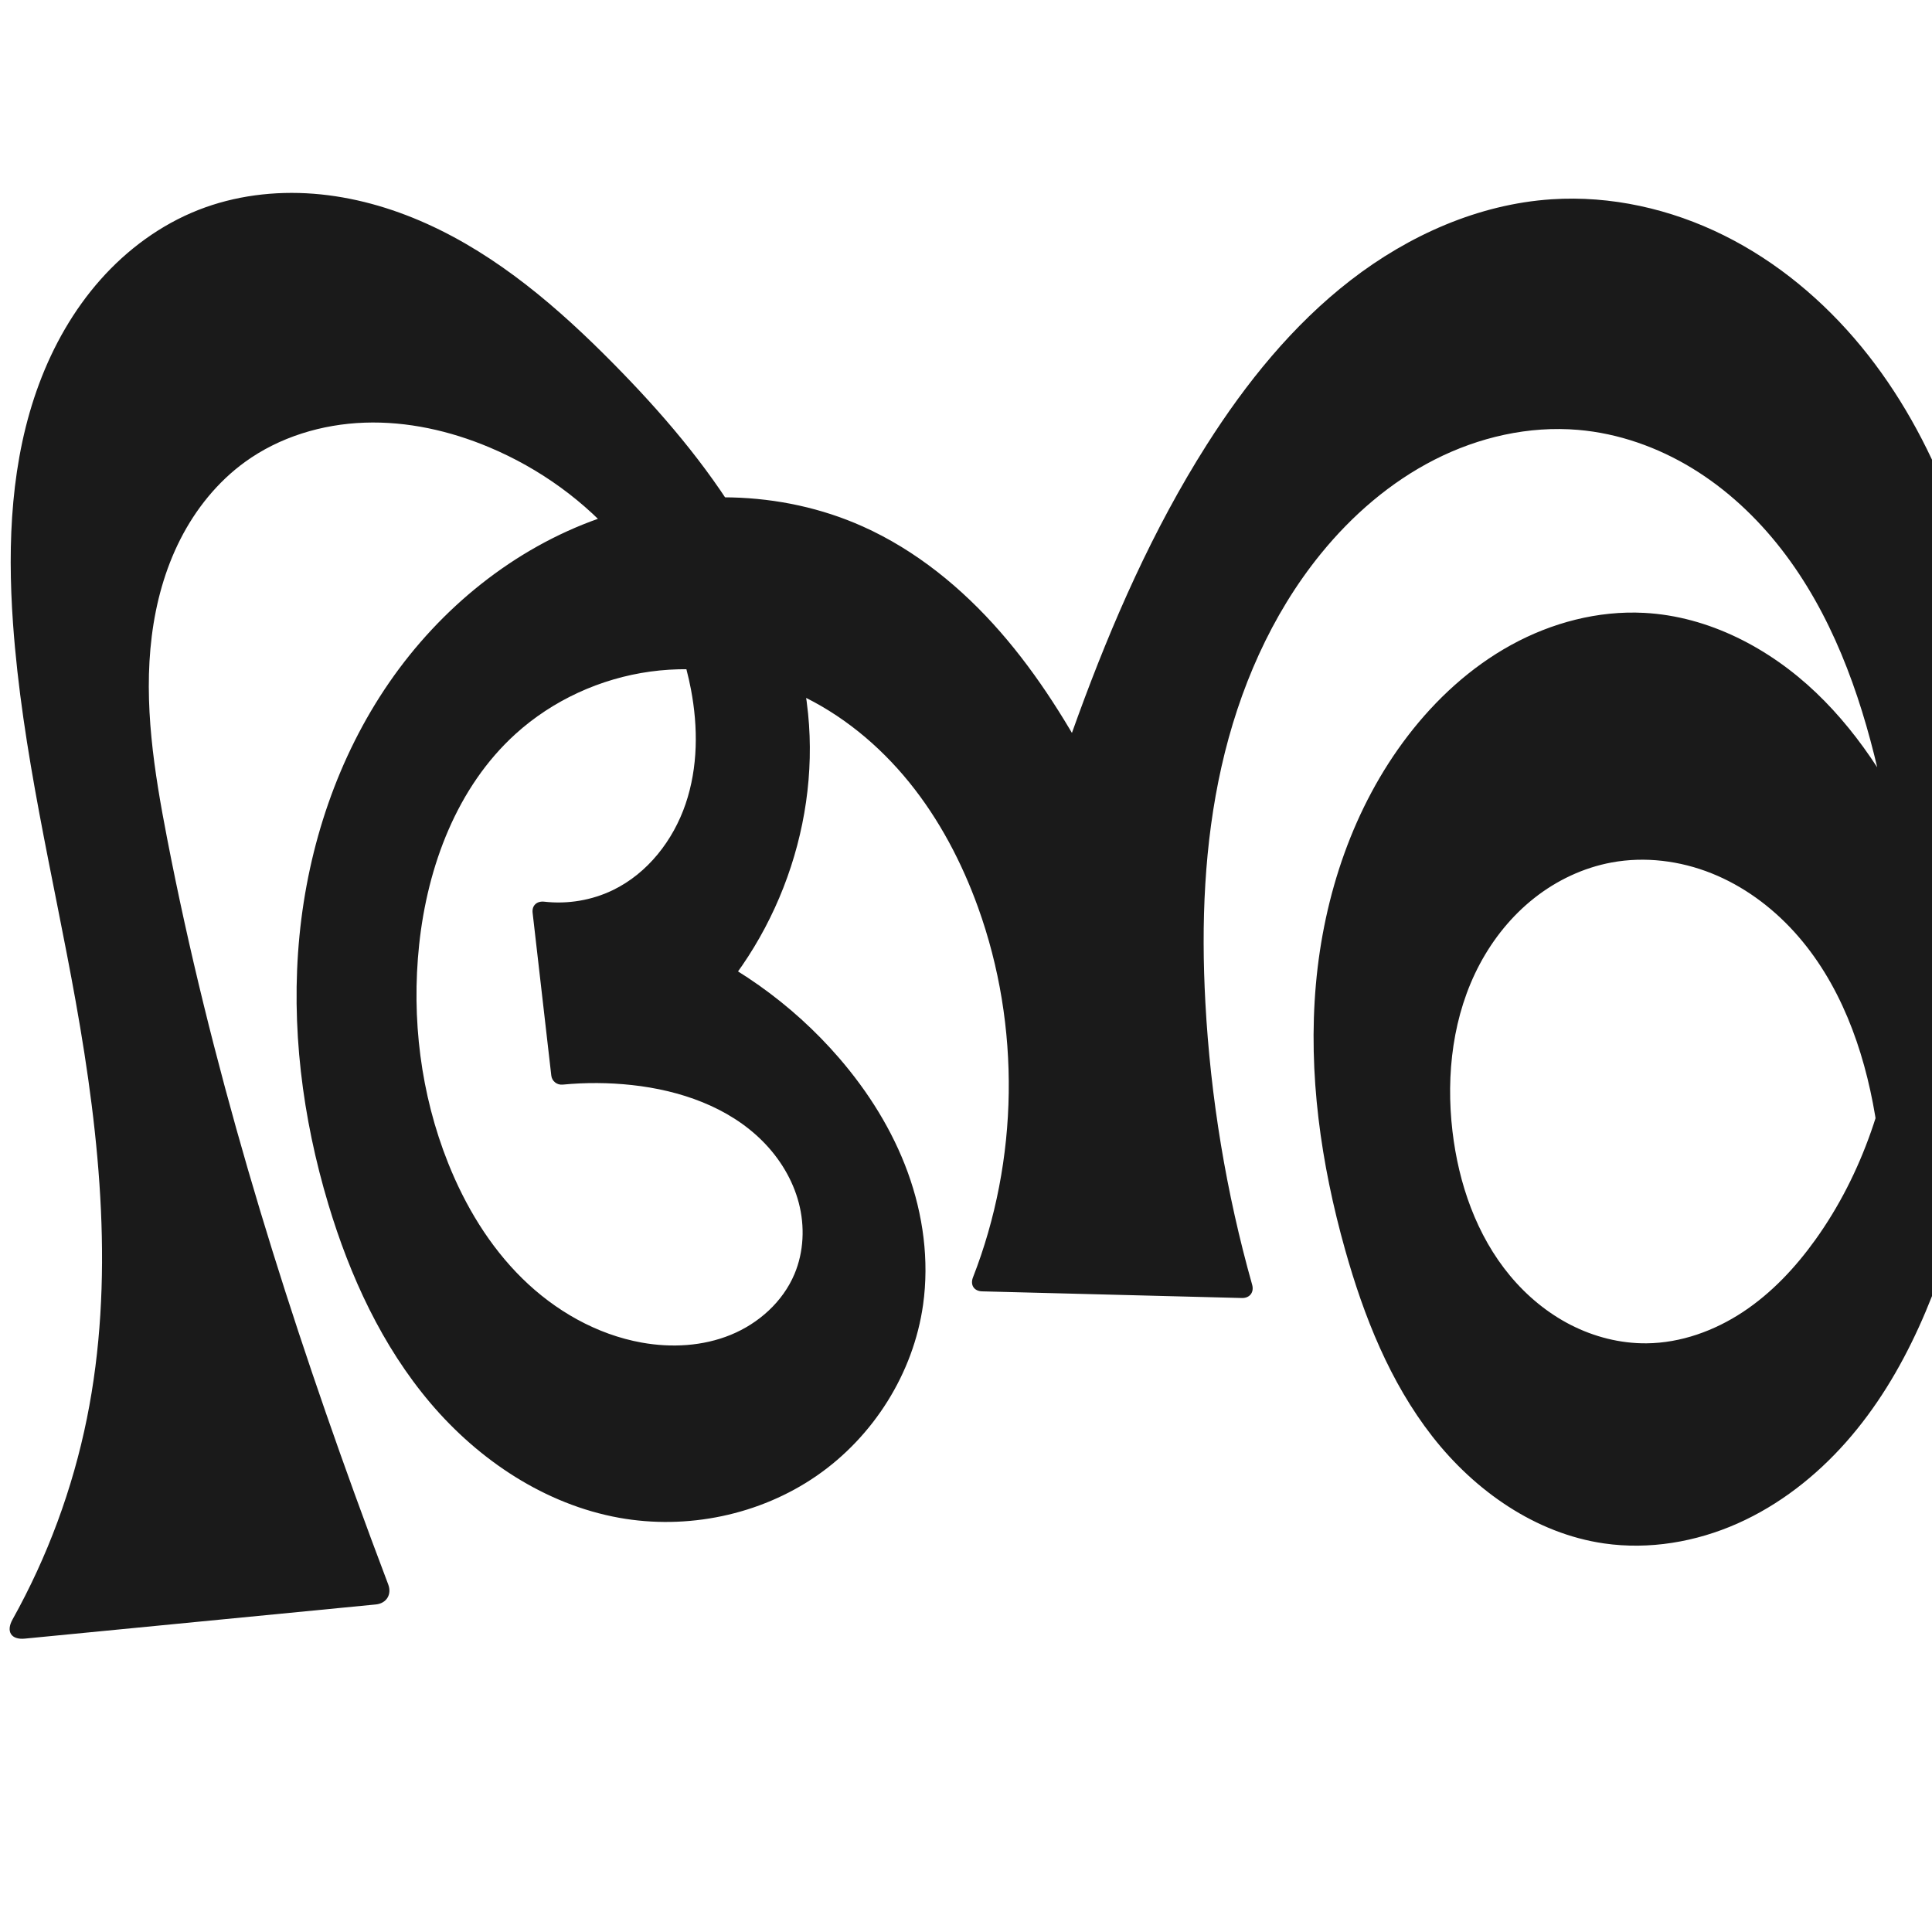
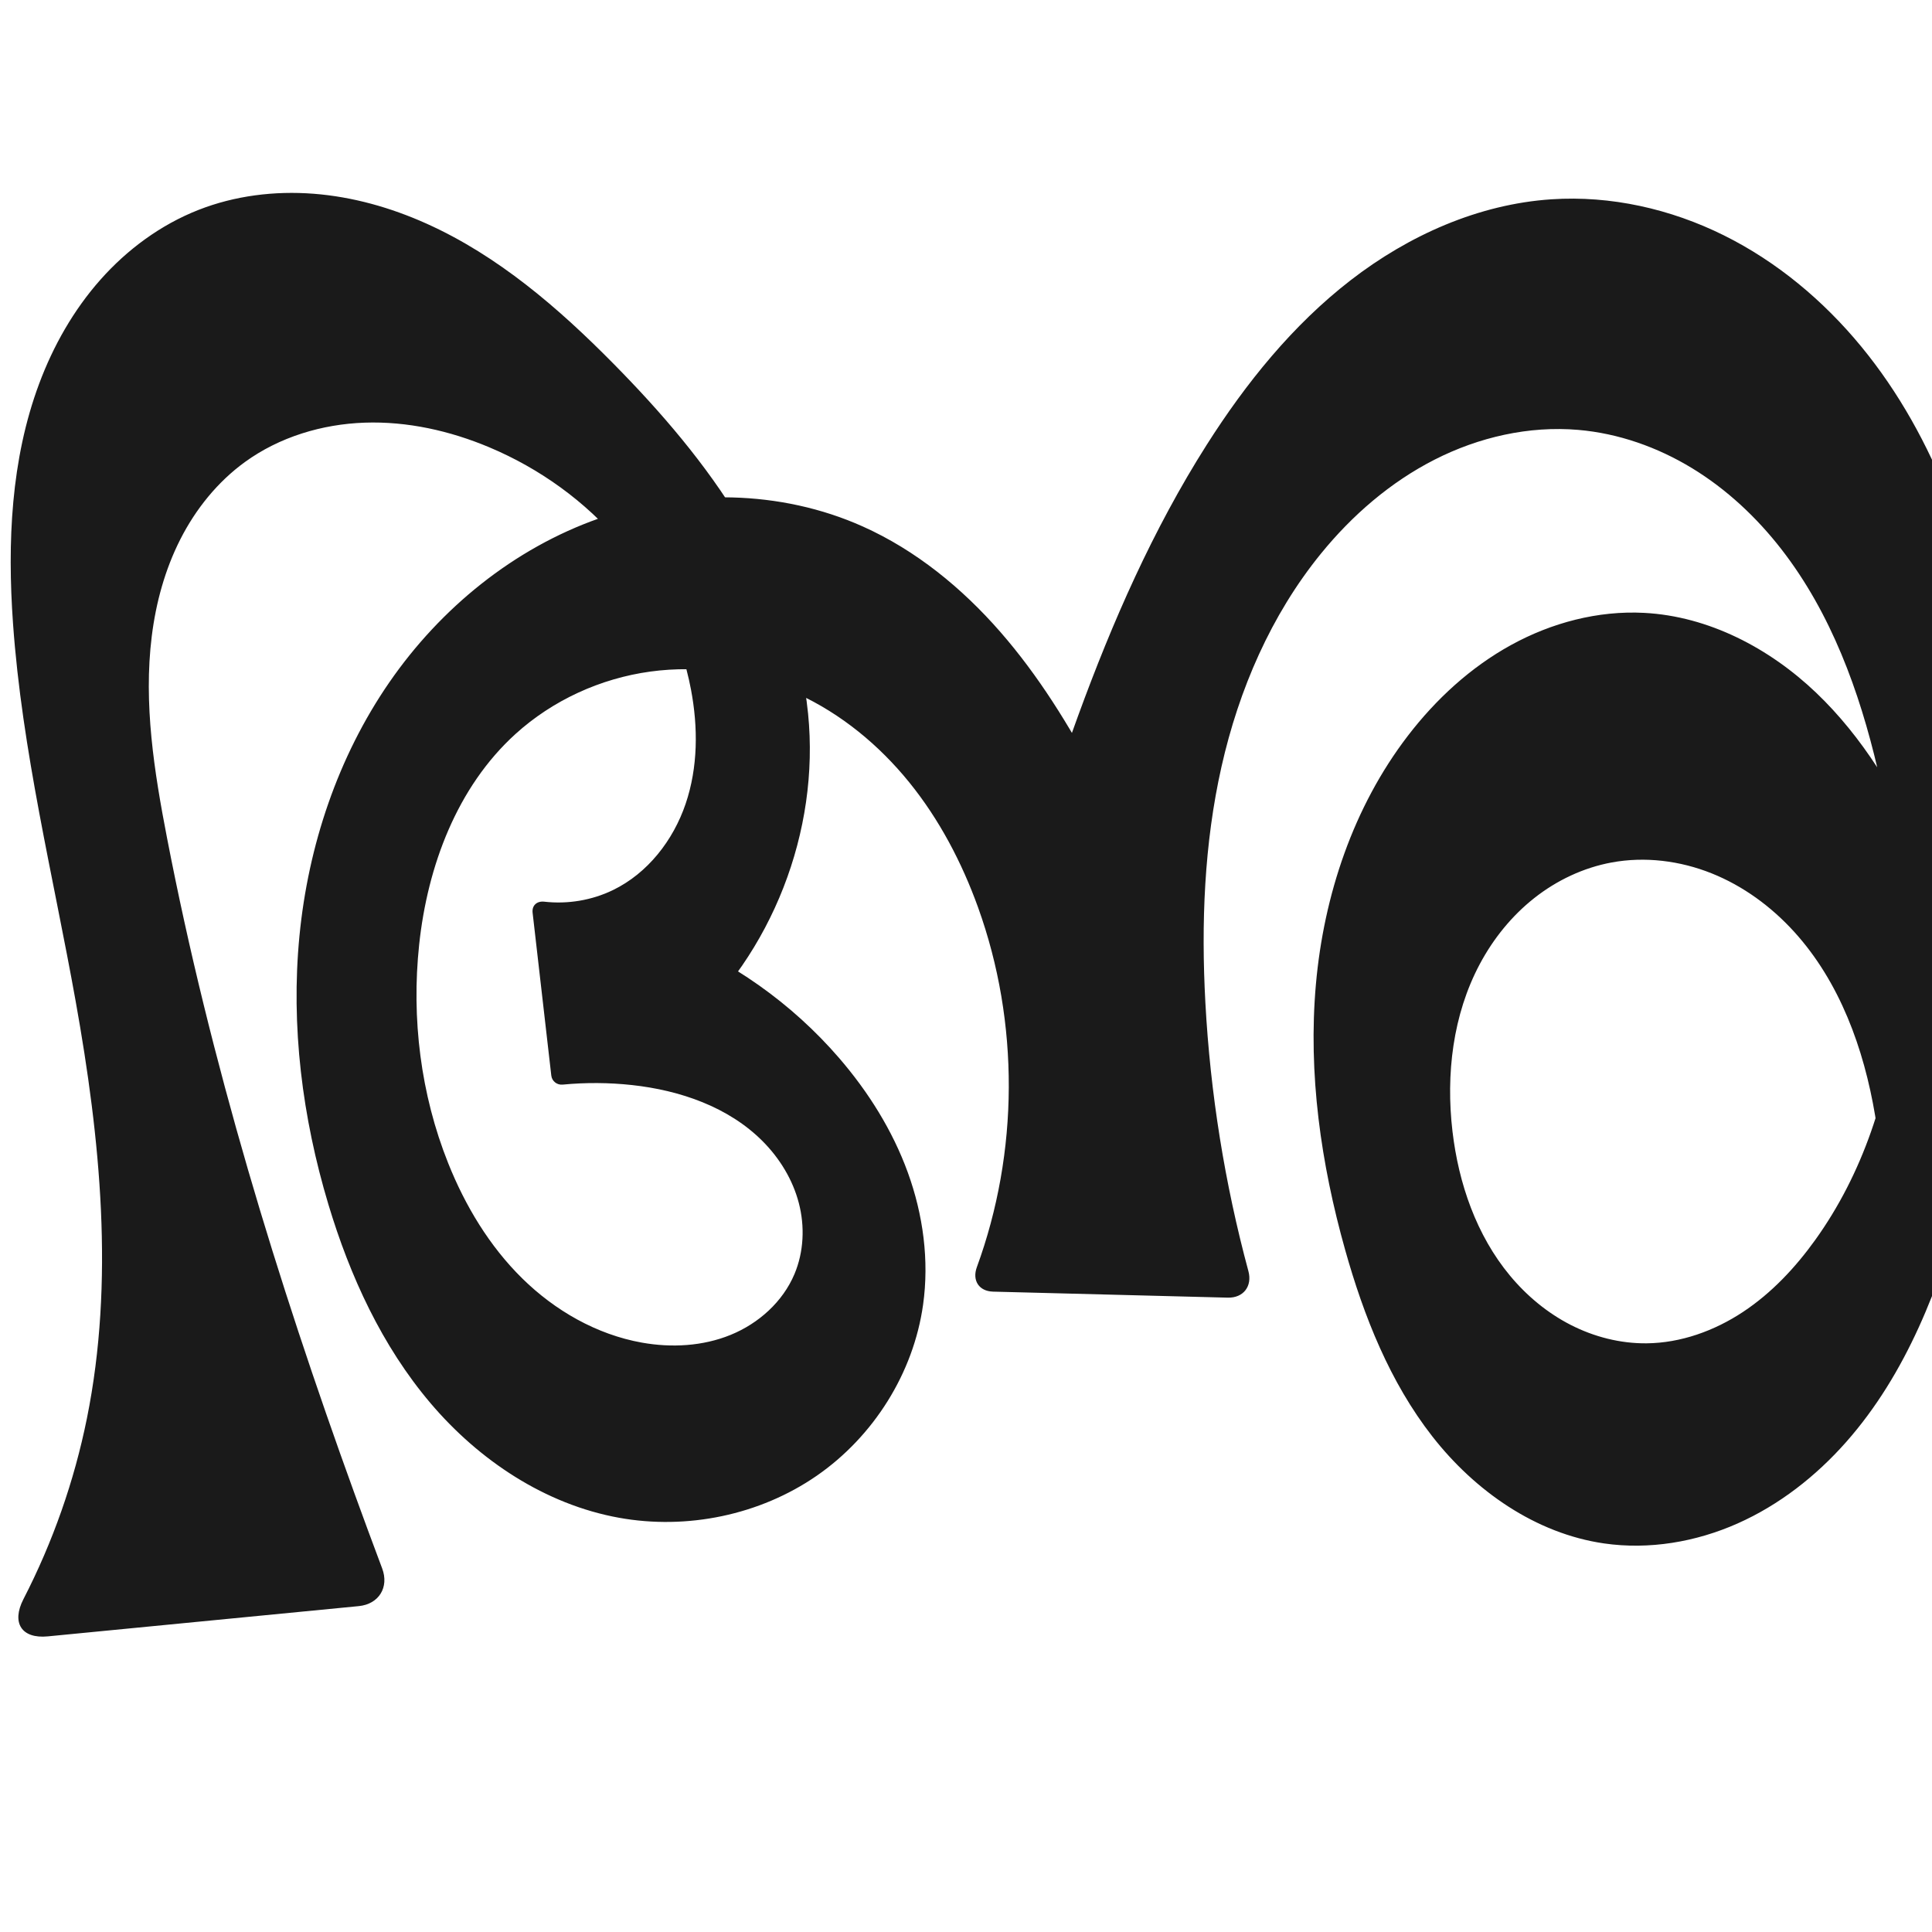
<svg xmlns="http://www.w3.org/2000/svg" xml:space="preserve" width="1000" height="1000" version="1.1" style="clip-rule:evenodd;fill-rule:evenodd;image-rendering:optimizeQuality;shape-rendering:geometricPrecision;text-rendering:geometricPrecision" viewBox="0 0 1000 1000" id="svg10">
  <defs id="defs4">
    <style type="text/css" id="style2">
   
    .fil0 {fill:#EF7F1A;fill-rule:nonzero}
   
  </style>
  </defs>
-   <path style="display:inline;fill:#1a1a1a;fill-rule:nonzero;stroke:none;stroke-width:1.899px;stroke-linecap:butt;stroke-linejoin:miter;stroke-opacity:1" d="M 6.486,838.244 C 24.589,805.796 37.641,770.532 44.994,734.109 59.328,663.117 51.928,589.516 39.161,518.225 27.503,453.128 11.392,388.592 6.73,322.624 3.776,280.835 5.621,237.903 20.25,198.647 c 7.314,-19.628 17.817,-38.164 31.705,-53.844 13.888,-15.681 31.216,-28.456 50.709,-36.123 18.85,-7.415 39.467,-9.96 59.663,-8.397 20.195,1.563 39.977,7.167 58.453,15.471 36.951,16.608 68.249,43.607 96.702,72.444 24.761,25.095 47.93,52.031 66.085,82.252 18.155,30.22 31.209,63.915 34.702,98.996 6.062,60.873 -18.614,124.029 -64.338,164.668 l -10.275,-50.636 c 34.784,13.597 66.17,35.792 90.584,64.054 15.168,17.56 27.72,37.537 35.645,59.345 7.925,21.808 11.128,45.489 7.898,68.467 -4.978,35.416 -25.658,68.198 -55.084,88.526 -29.426,20.328 -67.095,28.081 -102.29,21.722 -38.205,-6.902 -72.448,-29.706 -97.568,-59.308 -25.12,-29.602 -41.682,-65.677 -52.859,-102.857 -13.504,-44.92 -19.524,-92.34 -14.98,-139.025 4.544,-46.685 19.871,-92.607 46.507,-131.216 26.5,-38.412 64.457,-69.333 108.476,-84.826 44.019,-15.493 94.005,-14.934 136.593,4.144 27.482,12.311 51.341,31.842 71.147,54.526 19.806,22.684 35.728,48.506 49.823,75.118 8.405,15.87 16.195,32.066 23.345,48.54 l -58.36,-2.589 c 7.63,-26.1 16.12,-51.949 25.45,-77.49 17.803,-48.735 38.779,-96.554 66.597,-140.352 20.331,-32.011 44.519,-62.003 74.51,-85.211 29.991,-23.207 66.145,-39.385 103.983,-41.891 30.656,-2.03 61.658,4.988 89.177,18.649 27.518,13.662 51.596,33.829 71.115,57.556 39.037,47.452 59.327,107.889 69.198,168.537 14.711,90.384 7.812,183.775 -16.065,272.181 -12.303,45.555 -29.71,90.999 -60.968,126.348 -15.629,17.675 -34.633,32.561 -56.198,42.135 -21.564,9.573 -45.738,13.69 -69.089,10.312 -35.391,-5.12 -66.831,-27.176 -88.845,-55.356 -22.014,-28.181 -35.464,-62.138 -45.145,-96.562 -12.544,-44.606 -19.24,-91.258 -15.148,-137.414 4.093,-46.156 19.383,-91.87 47.567,-128.65 14.549,-18.986 32.531,-35.536 53.494,-47.056 20.963,-11.52 44.978,-17.871 68.864,-16.615 33.367,1.754 64.837,18.274 89.01,41.342 24.173,23.067 41.634,52.338 55.477,82.748 8.449,18.56 15.663,37.681 21.578,57.196 l -45.494,171.897 c 4.464,-30.794 4.113,-62.281 -1.035,-92.967 -5.817,-34.673 -18.291,-69.187 -41.949,-95.193 -11.829,-13.003 -26.36,-23.675 -42.682,-30.204 -16.321,-6.529 -34.449,-8.817 -51.737,-5.631 -14.607,2.693 -28.421,9.244 -40.08,18.446 -11.659,9.202 -21.179,21.011 -28.167,34.118 -13.976,26.213 -17.617,57.099 -14.152,86.602 3.17,26.997 12.394,53.801 29.772,74.704 8.689,10.451 19.352,19.32 31.455,25.506 12.102,6.186 25.652,9.648 39.243,9.516 17.728,-0.172 35.093,-6.453 49.881,-16.23 14.788,-9.778 27.121,-22.937 37.457,-37.341 24.593,-34.274 38.156,-75.745 42.418,-117.714 4.262,-41.969 -0.479,-84.493 -10.079,-125.571 -9.524,-40.751 -24.213,-81.089 -49.883,-114.139 -12.835,-16.525 -28.356,-31.071 -46.225,-41.958 -17.869,-10.887 -38.12,-18.055 -58.968,-19.841 -25.541,-2.188 -51.49,3.779 -74.335,15.41 -22.844,11.631 -42.654,28.774 -58.831,48.66 -25.823,31.744 -42.468,70.335 -51.459,110.256 -8.991,39.921 -10.555,81.225 -8.347,122.087 2.668,49.38 10.807,98.463 24.215,146.063 1.099,3.903 -1.257,6.971 -5.31,6.867 l -134.462,-3.446 c -4.196,-0.108 -6.257,-3.323 -4.73,-7.232 23.719,-60.739 24.754,-130.106 2.644,-191.471 -8.398,-23.306 -20.066,-45.56 -35.665,-64.805 -15.599,-19.246 -35.211,-35.433 -57.727,-45.764 -23.671,-10.861 -50.422,-15.056 -76.226,-11.528 -25.804,3.528 -50.557,14.825 -69.84,32.331 -30.253,27.466 -45.529,68.389 -49.844,109.022 -4.057,38.204 0.778,77.455 15.037,113.13 8.828,22.087 21.351,42.919 38.307,59.601 16.956,16.682 38.513,29.066 61.928,33.249 15.353,2.743 31.556,1.879 45.993,-4.022 14.437,-5.901 26.947,-17.094 32.999,-31.468 4.852,-11.523 5.407,-24.677 2.25,-36.775 -3.156,-12.098 -9.913,-23.132 -18.734,-31.992 -17.643,-17.72 -42.736,-26.338 -67.594,-29.053 -11.923,-1.303 -23.98,-1.378 -35.919,-0.228 -2.912,0.281 -5.535,-1.769 -5.869,-4.676 l -9.673,-84.277 c -0.437,-3.808 2.241,-6.167 6.048,-5.733 12.101,1.38 24.596,-0.699 35.559,-6.016 17.967,-8.715 31.169,-25.721 37.592,-44.628 6.423,-18.908 6.495,-39.56 2.771,-59.179 -5.283,-27.831 -18.124,-54.117 -36.398,-75.761 -18.274,-21.645 -41.907,-38.645 -68.023,-49.617 -20.356,-8.553 -42.411,-13.504 -64.478,-12.743 -22.067,0.762 -44.137,7.419 -62.003,20.394 -14.187,10.303 -25.465,24.364 -33.41,39.994 -7.945,15.631 -12.626,32.805 -14.791,50.205 -4.33,34.799 1.264,70.021 7.925,104.45 22.355,115.546 56.865,228.467 96.976,339.109 5.717,15.769 11.548,31.496 17.494,47.179 1.968,5.19 -0.902,9.829 -6.427,10.367 l -181.677,17.682 c -7.09,0.69 -9.822,-3.678 -6.352,-9.899 z" id="path1110" />
+   <path style="display:inline;fill:#1a1a1a;fill-rule:nonzero;stroke:none;stroke-width:1.899px;stroke-linecap:butt;stroke-linejoin:miter;stroke-opacity:1" d="M 12.136,827.707 C 27.323,798.217 38.429,766.625 44.994,734.109 59.328,663.117 51.928,589.516 39.161,518.225 27.503,453.128 11.392,388.592 6.73,322.624 3.776,280.835 5.621,237.903 20.25,198.647 c 7.314,-19.628 17.817,-38.164 31.705,-53.844 13.888,-15.681 31.216,-28.456 50.709,-36.123 18.85,-7.415 39.467,-9.96 59.663,-8.397 20.195,1.563 39.977,7.167 58.453,15.471 36.951,16.608 68.249,43.607 96.702,72.444 24.761,25.095 47.93,52.031 66.085,82.252 18.155,30.22 31.209,63.915 34.702,98.996 6.062,60.873 -18.614,124.029 -64.338,164.668 l -10.275,-50.636 c 34.784,13.597 66.17,35.792 90.584,64.054 15.168,17.56 27.72,37.537 35.645,59.345 7.925,21.808 11.128,45.489 7.898,68.467 -4.978,35.416 -25.658,68.198 -55.084,88.526 -29.426,20.328 -67.095,28.081 -102.29,21.722 -38.205,-6.902 -72.448,-29.706 -97.568,-59.308 -25.12,-29.602 -41.682,-65.677 -52.859,-102.857 -13.504,-44.92 -19.524,-92.34 -14.98,-139.025 4.544,-46.685 19.871,-92.607 46.507,-131.216 26.5,-38.412 64.457,-69.333 108.476,-84.826 44.019,-15.493 94.005,-14.934 136.593,4.144 27.482,12.311 51.341,31.842 71.147,54.526 19.806,22.684 35.728,48.506 49.823,75.118 8.405,15.87 16.195,32.066 23.345,48.54 l -58.36,-2.589 c 7.63,-26.1 16.12,-51.949 25.45,-77.49 17.803,-48.735 38.779,-96.554 66.597,-140.352 20.331,-32.011 44.519,-62.003 74.51,-85.211 29.991,-23.207 66.145,-39.385 103.983,-41.891 30.656,-2.03 61.658,4.988 89.177,18.649 27.518,13.662 51.596,33.829 71.115,57.556 39.037,47.452 59.327,107.889 69.198,168.537 14.711,90.384 7.812,183.775 -16.065,272.181 -12.303,45.555 -29.71,90.999 -60.968,126.348 -15.629,17.675 -34.633,32.561 -56.198,42.135 -21.564,9.573 -45.738,13.69 -69.089,10.312 -35.391,-5.12 -66.831,-27.176 -88.845,-55.356 -22.014,-28.181 -35.464,-62.138 -45.145,-96.562 -12.544,-44.606 -19.24,-91.258 -15.148,-137.414 4.093,-46.156 19.383,-91.87 47.567,-128.65 14.549,-18.986 32.531,-35.536 53.494,-47.056 20.963,-11.52 44.978,-17.871 68.864,-16.615 33.367,1.754 64.837,18.274 89.01,41.342 24.173,23.067 41.634,52.338 55.477,82.748 8.449,18.56 15.663,37.681 21.578,57.196 l -45.494,171.897 c 4.464,-30.794 4.113,-62.281 -1.035,-92.967 -5.817,-34.673 -18.291,-69.187 -41.949,-95.193 -11.829,-13.003 -26.36,-23.675 -42.682,-30.204 -16.321,-6.529 -34.449,-8.817 -51.737,-5.631 -14.607,2.693 -28.421,9.244 -40.08,18.446 -11.659,9.202 -21.179,21.011 -28.167,34.118 -13.976,26.213 -17.617,57.099 -14.152,86.602 3.17,26.997 12.394,53.801 29.772,74.704 8.689,10.451 19.352,19.32 31.455,25.506 12.102,6.186 25.652,9.648 39.243,9.516 17.728,-0.172 35.093,-6.453 49.881,-16.23 14.788,-9.778 27.121,-22.937 37.457,-37.341 24.593,-34.274 38.156,-75.745 42.418,-117.714 4.262,-41.969 -0.479,-84.493 -10.079,-125.571 -9.524,-40.751 -24.213,-81.089 -49.883,-114.139 -12.835,-16.525 -28.356,-31.071 -46.225,-41.958 -17.869,-10.887 -38.12,-18.055 -58.968,-19.841 -25.541,-2.188 -51.49,3.779 -74.335,15.41 -22.844,11.631 -42.654,28.774 -58.831,48.66 -25.823,31.744 -42.468,70.335 -51.459,110.256 -8.991,39.921 -10.555,81.225 -8.347,122.087 2.536,46.945 10.018,93.621 22.27,139.009 2.11,7.816 -2.586,13.941 -10.679,13.733 l -121.465,-3.113 c -7.334,-0.188 -10.923,-5.806 -8.402,-12.695 21.749,-59.447 22.101,-126.573 0.633,-186.154 -8.398,-23.306 -20.066,-45.56 -35.665,-64.805 -15.599,-19.246 -35.211,-35.433 -57.727,-45.764 -23.671,-10.861 -50.422,-15.056 -76.226,-11.528 -25.804,3.528 -50.557,14.825 -69.84,32.331 -30.253,27.466 -45.529,68.389 -49.844,109.022 -4.057,38.204 0.778,77.455 15.037,113.13 8.828,22.087 21.351,42.919 38.307,59.601 16.956,16.682 38.513,29.066 61.928,33.249 15.353,2.743 31.556,1.879 45.993,-4.022 14.437,-5.901 26.947,-17.094 32.999,-31.468 4.852,-11.523 5.407,-24.677 2.25,-36.775 -3.156,-12.098 -9.913,-23.132 -18.734,-31.992 -17.643,-17.72 -42.736,-26.338 -67.594,-29.053 -11.923,-1.303 -23.98,-1.378 -35.919,-0.228 -2.912,0.281 -5.535,-1.769 -5.869,-4.676 l -9.673,-84.277 c -0.437,-3.808 2.241,-6.167 6.048,-5.733 12.101,1.38 24.596,-0.699 35.559,-6.016 17.967,-8.715 31.169,-25.721 37.592,-44.628 6.423,-18.908 6.495,-39.56 2.771,-59.179 -5.283,-27.831 -18.124,-54.117 -36.398,-75.761 -18.274,-21.645 -41.907,-38.645 -68.023,-49.617 -20.356,-8.553 -42.411,-13.504 -64.478,-12.743 -22.067,0.762 -44.137,7.419 -62.003,20.394 -14.187,10.303 -25.465,24.364 -33.41,39.994 -7.945,15.631 -12.626,32.805 -14.791,50.205 -4.33,34.799 1.264,70.021 7.925,104.45 22.355,115.546 56.865,228.467 96.976,339.109 4.71,12.991 9.497,25.954 14.362,38.887 3.678,9.777 -1.721,18.506 -12.118,19.518 L 24.739,846.985 C 11.076,848.315 5.853,839.909 12.136,827.707 Z" id="path1110" />
</svg>
